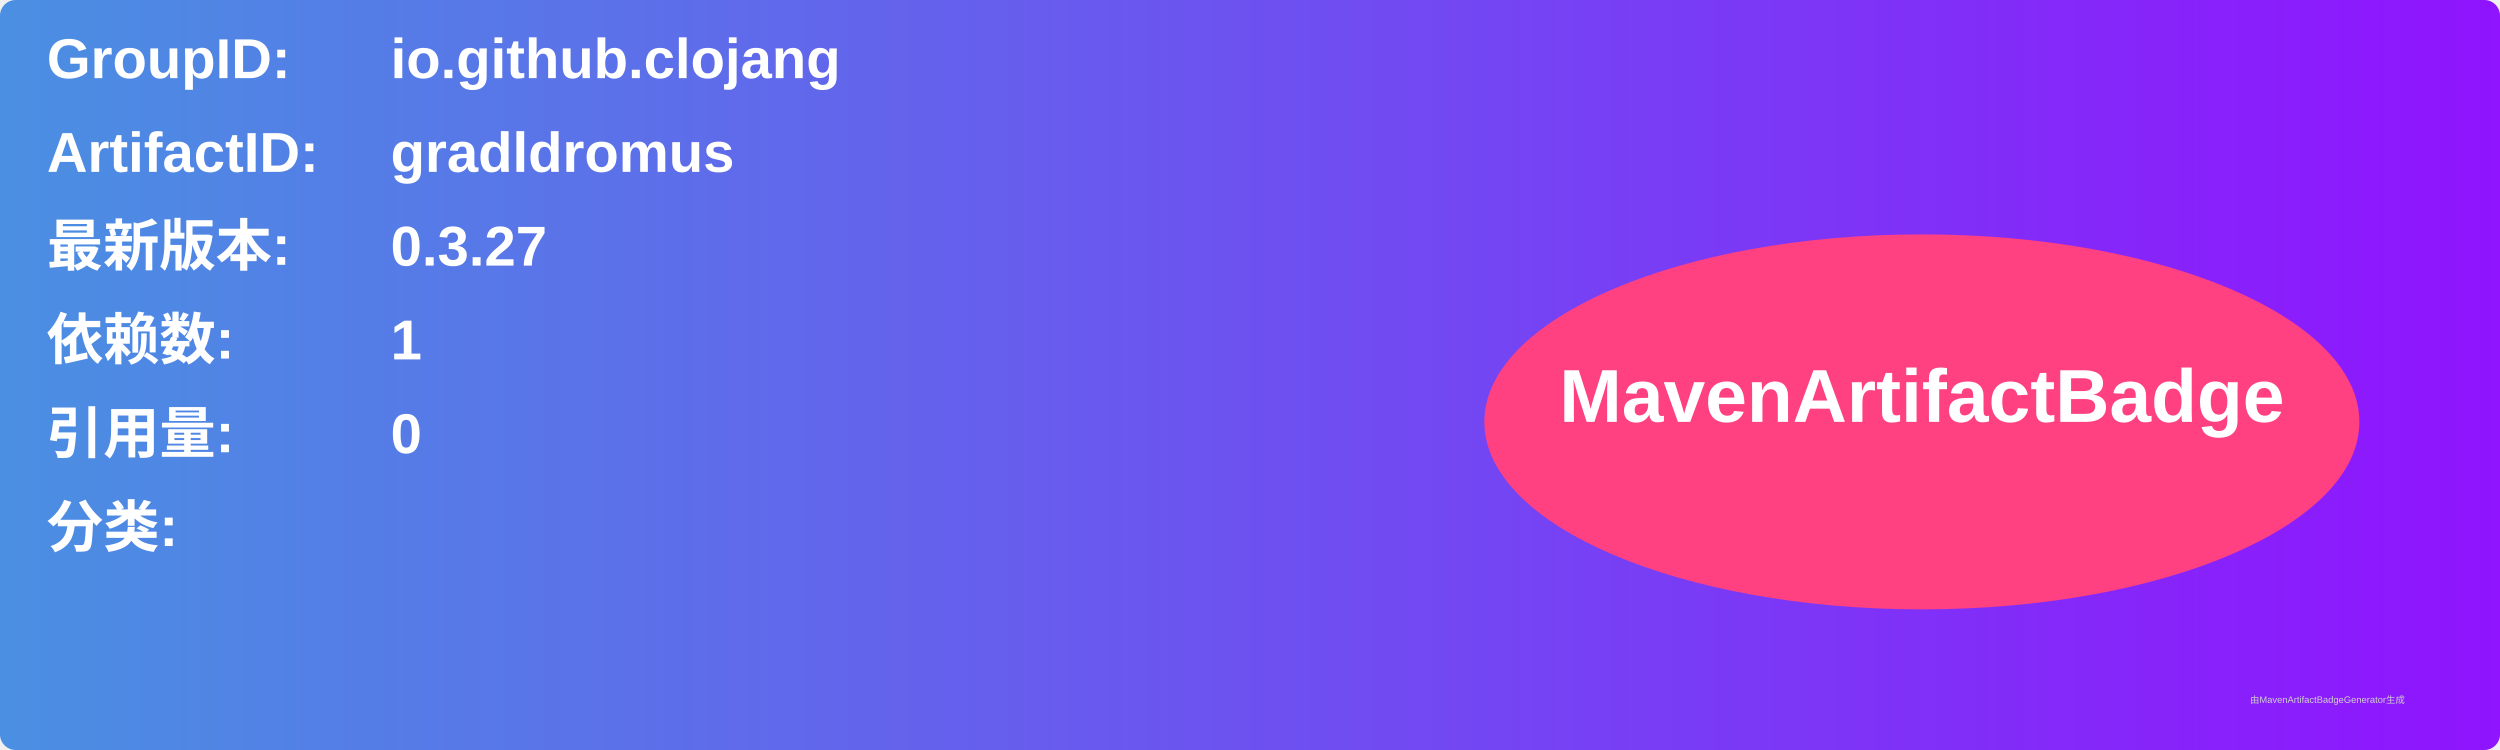
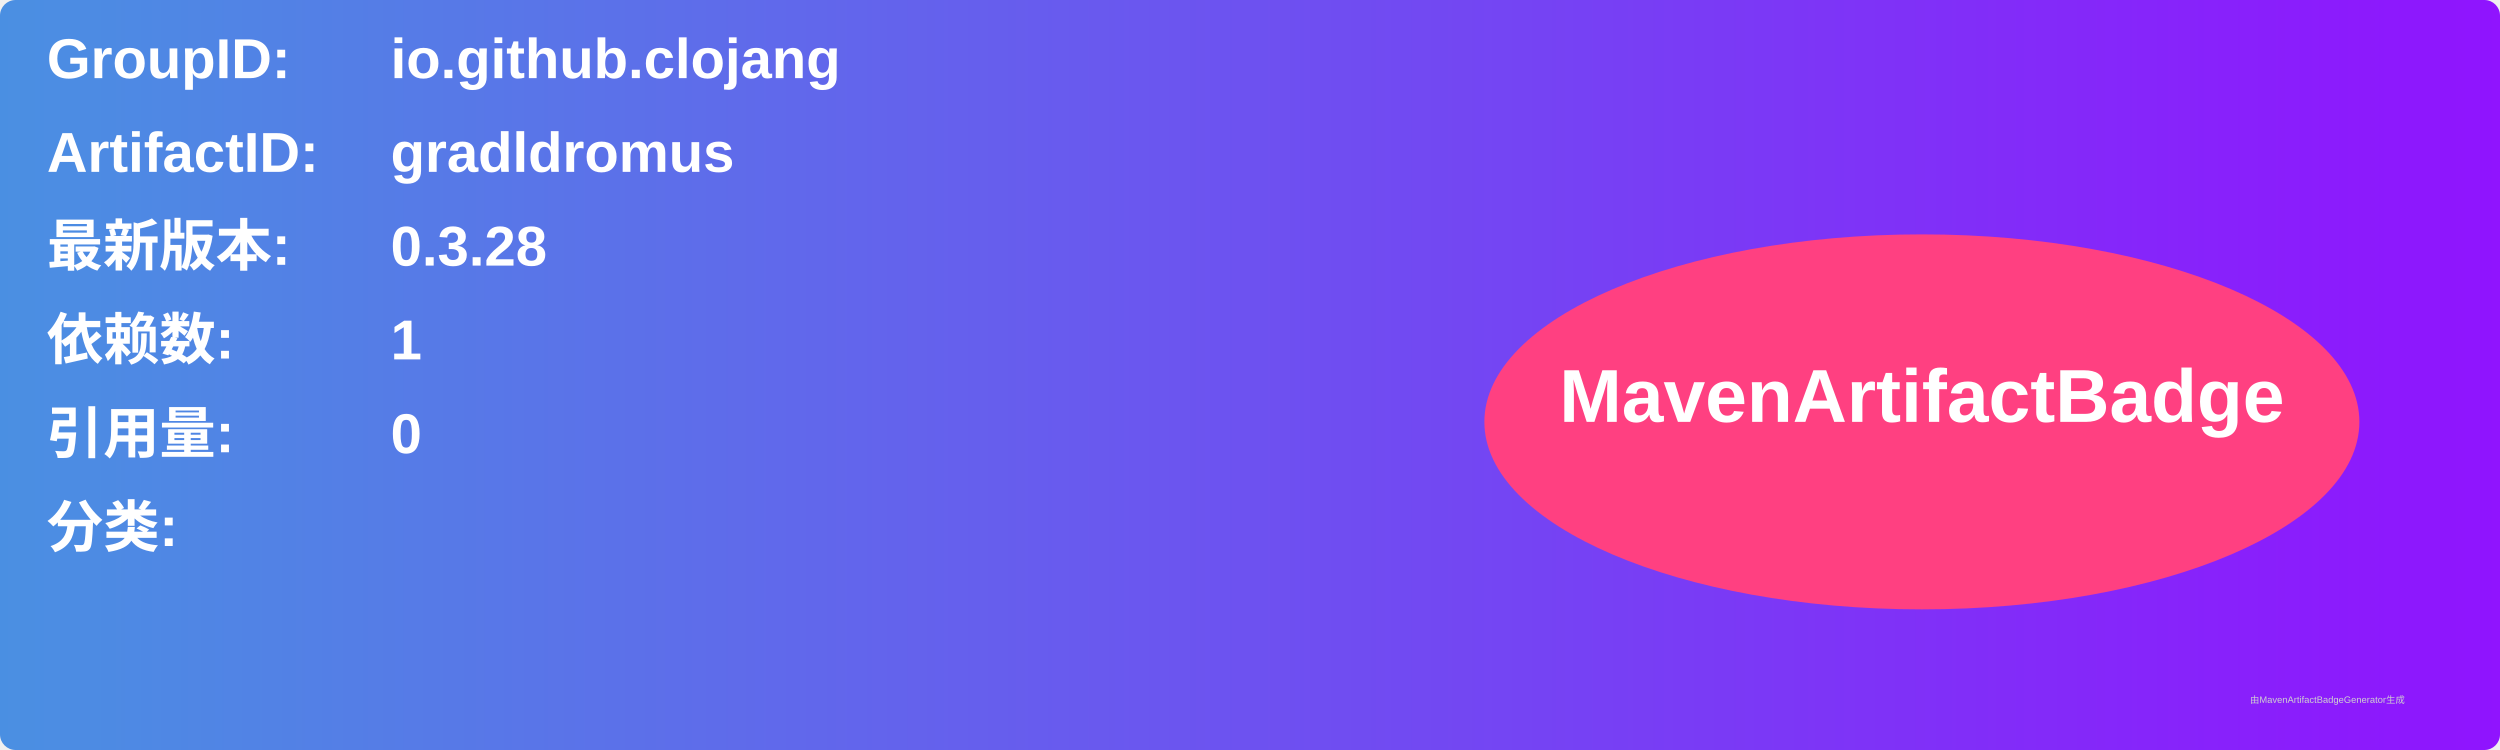
<svg xmlns="http://www.w3.org/2000/svg" width="800" height="240" viewBox="0 0 800 240">
  <linearGradient id="grad" x1="0%" y1="0%" x2="100%" y2="0%">
    <stop offset="0%" stop-color="#4a90e2" />
    <stop offset="100%" stop-color="#9013fe" />
  </linearGradient>
  <rect width="100%" height="100%" rx="5" ry="5" fill="url(#grad)" />
  <g transform="translate(15, 15)">
    <text x="0" y="10" font-family="Arial" font-size="18" fill="white" font-weight="bold" width="260">GroupID:</text>
    <text x="110" y="10" font-family="Arial" font-size="18" fill="white" font-weight="bold" width="460">io.github.clojang</text>
    <text x="0" y="40" font-family="Arial" font-size="18" fill="white" font-weight="bold" width="260">ArtifactID:</text>
    <text x="110" y="40" font-family="Arial" font-size="18" fill="white" font-weight="bold" width="460">gradldromus</text>
    <text x="0" y="70" font-family="Arial" font-size="18" fill="white" font-weight="bold">最新版本:</text>
    <text x="110" y="70" font-family="Arial" font-size="18" fill="white" font-weight="bold">
-       <tspan font-weight="bold">0.3.27</tspan>
+       <tspan font-weight="bold">0.3.28</tspan>
    </text>
    <text x="0" y="100" font-family="Arial" font-size="18" fill="white" font-weight="bold">依赖数: </text>
    <text x="110" y="100" font-family="Arial" font-size="18" fill="white">
      <tspan font-weight="bold">1</tspan>
    </text>
    <text x="0" y="130" font-family="Arial" font-size="18" fill="white" font-weight="bold">引用量: </text>
    <text x="110" y="130" font-family="Arial" font-size="18" fill="white">
      <tspan font-weight="bold">0</tspan>
    </text>
    <text x="0" y="160" font-family="Arial" font-size="18" fill="white" font-weight="bold">分类:</text>
    <text x="10" y="190" font-family="Arial" font-size="10" fill="white">
      <tspan font-weight="bold" />
    </text>
    <ellipse cx="600" cy="120" rx="140" ry="60" fill="#ff4081" />
    <text x="600" y="120" text-anchor="middle" font-family="Arial" font-size="24" fill="white" font-weight="bold">MavenArtifactBadge</text>
  </g>
  <text x="720" y="225" font-family="Arial" font-size="3" fill="#d0d0d0">由MavenArtifactBadgeGenerator生成</text>
</svg>
